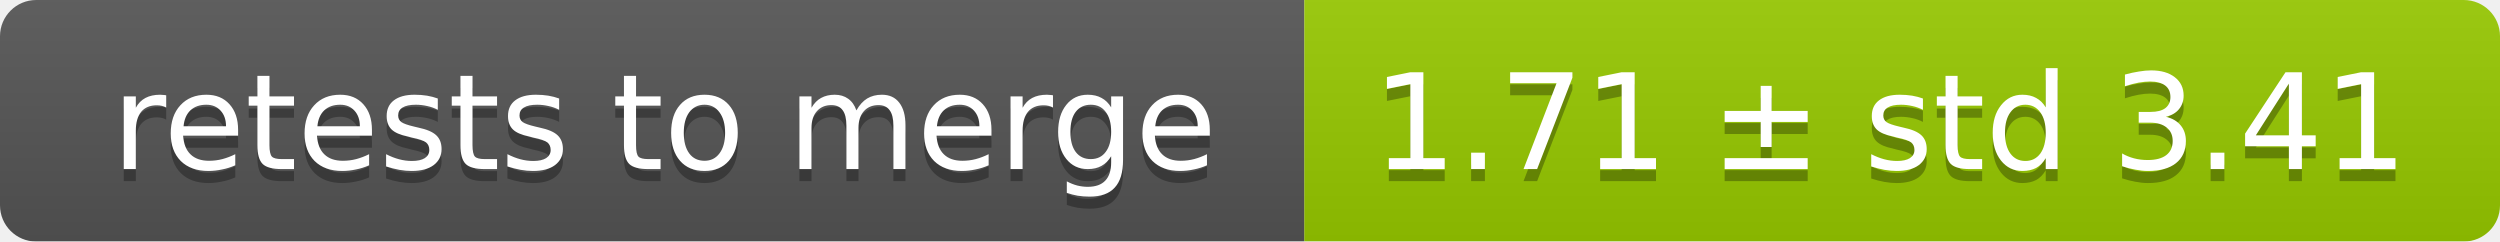
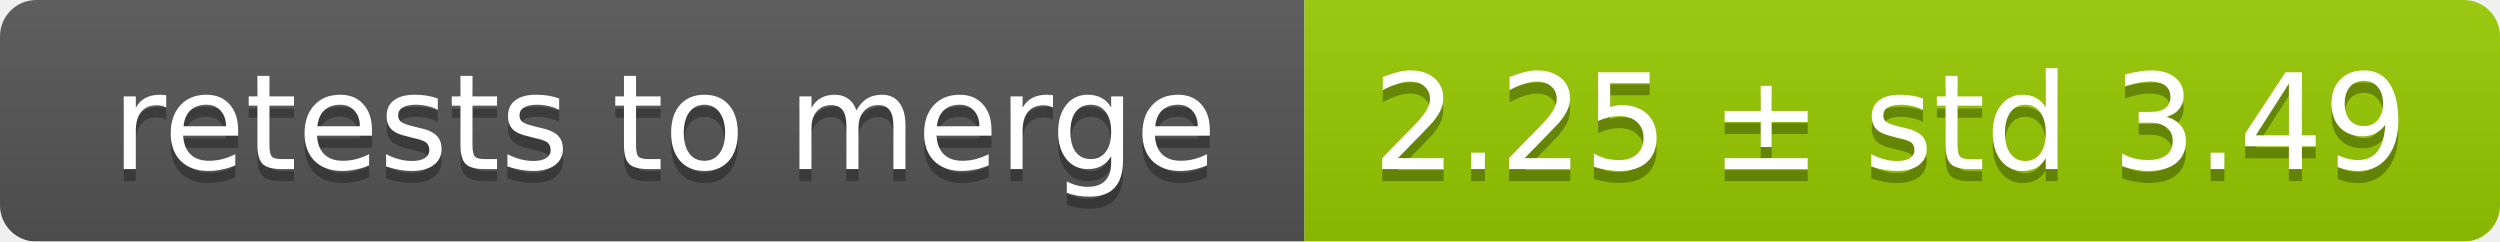
<svg xmlns="http://www.w3.org/2000/svg" width="207" height="20">
  <linearGradient id="smooth" x2="0" y2="100%">
    <stop offset="0" stop-color="#bbb" stop-opacity=".1" />
    <stop offset="1" stop-opacity=".1" />
  </linearGradient>
  <mask id="round">
    <rect width="207" height="20" rx="3" fill="#fff" />
  </mask>
  <g mask="url(#round)">
    <rect width="108" height="20" fill="#555" />
    <rect x="108" width="99" height="20" fill="#97ca00" />
    <rect width="207" height="20" fill="url(#smooth)" />
  </g>
  <g fill="#fff" text-anchor="middle" font-family="DejaVu Sans,Verdana,Geneva,sans-serif" font-size="11">
    <text x="55" y="15" fill="#010101" fill-opacity=".3">retests to merge</text>
    <text x="55" y="14">retests to merge</text>
-     <text x="156.5" y="15" fill="#010101" fill-opacity=".3">1.71 ± std 3.41</text>
-     <text x="156.5" y="14">1.71 ± std 3.41</text>
+     <text x="156.5" y="15" fill="#010101" fill-opacity=".3">2.25 ± std 3.49</text>
+     <text x="156.5" y="14">2.25 ± std 3.49</text>
  </g>
</svg>
